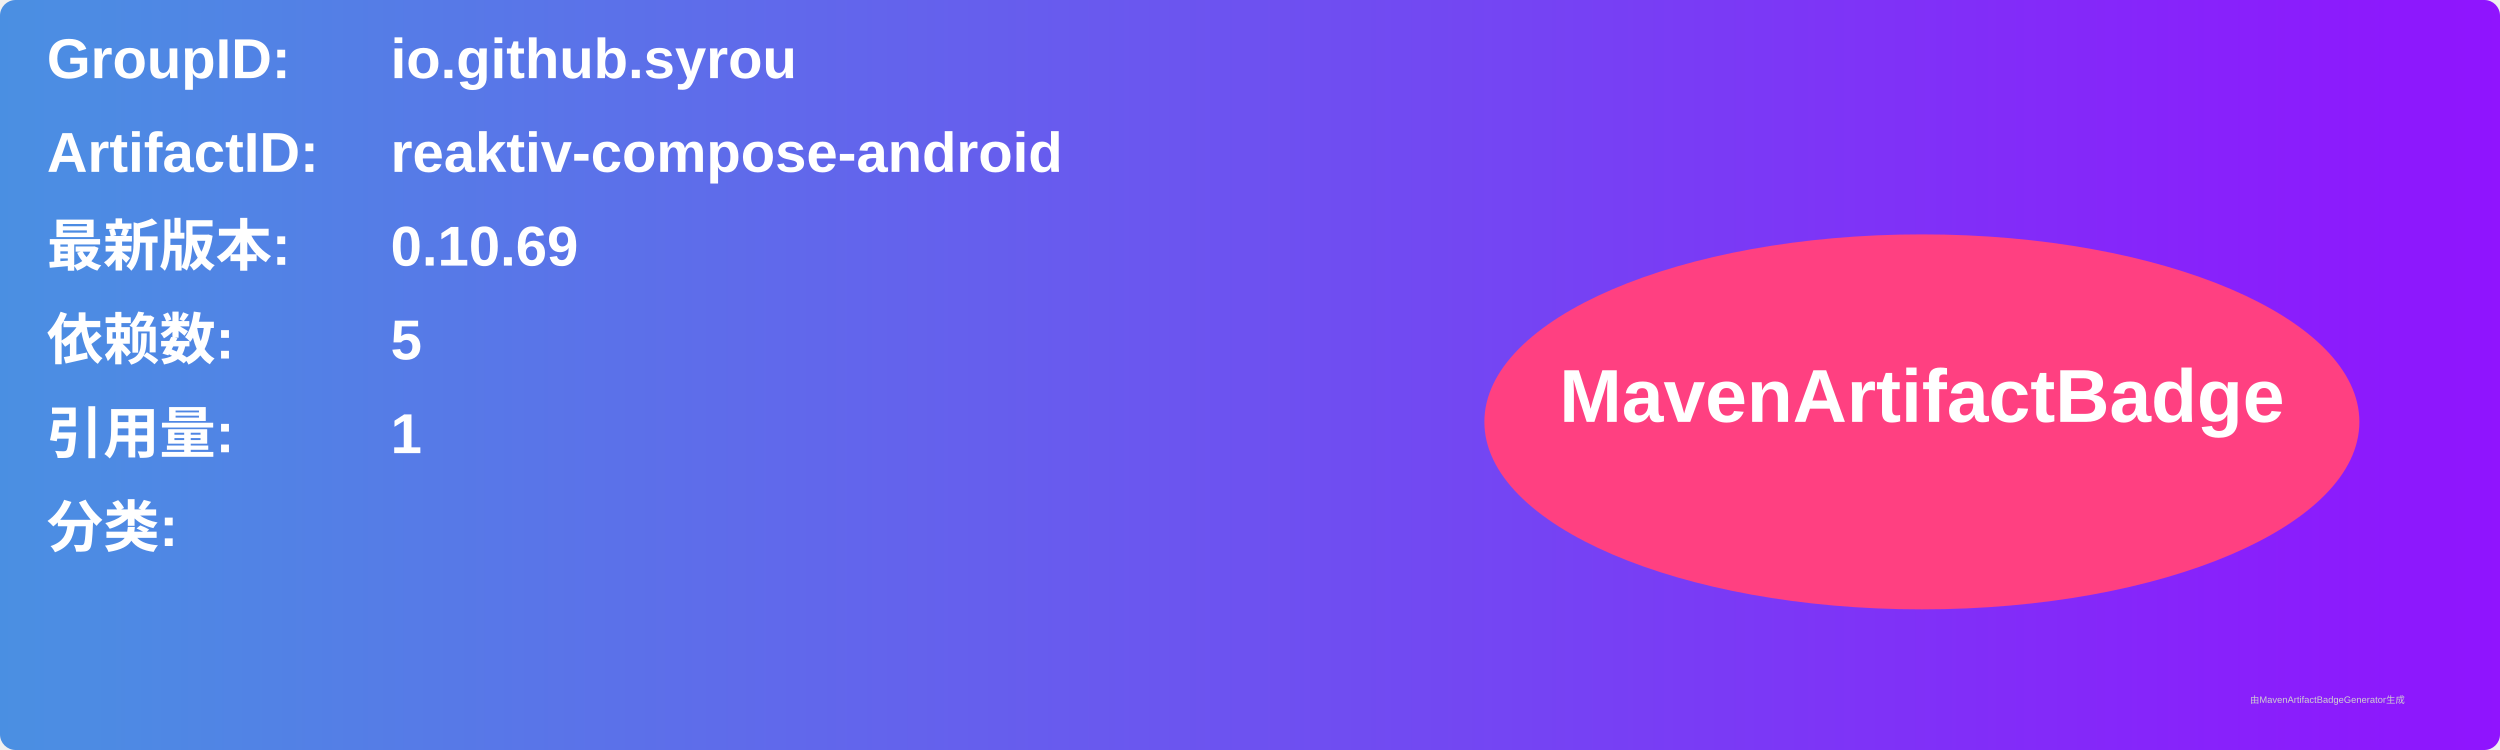
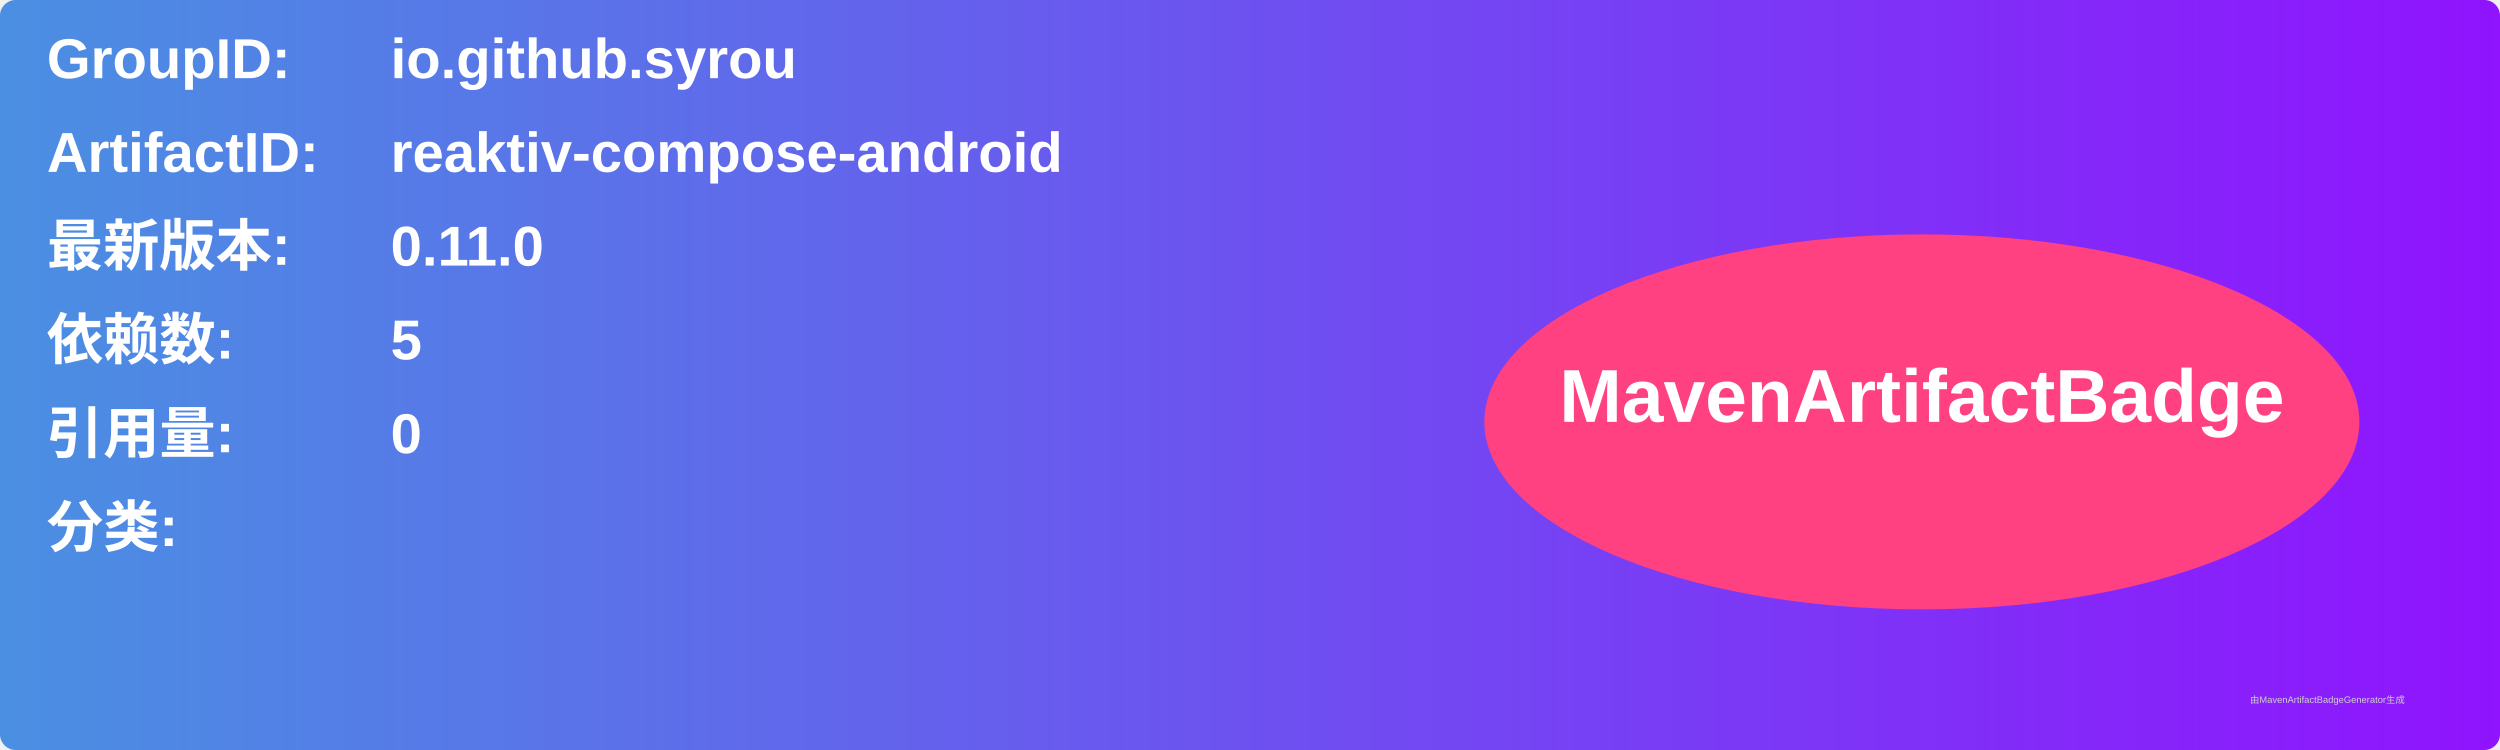
<svg xmlns="http://www.w3.org/2000/svg" width="800" height="240" viewBox="0 0 800 240">
  <linearGradient id="grad" x1="0%" y1="0%" x2="100%" y2="0%">
    <stop offset="0%" stop-color="#4a90e2" />
    <stop offset="100%" stop-color="#9013fe" />
  </linearGradient>
  <rect width="100%" height="100%" rx="5" ry="5" fill="url(#grad)" />
  <g transform="translate(15, 15)">
    <text x="0" y="10" font-family="Arial" font-size="18" fill="white" font-weight="bold" width="260">GroupID:</text>
    <text x="110" y="10" font-family="Arial" font-size="18" fill="white" font-weight="bold" width="460">io.github.syrou</text>
    <text x="0" y="40" font-family="Arial" font-size="18" fill="white" font-weight="bold" width="260">ArtifactID:</text>
    <text x="110" y="40" font-family="Arial" font-size="18" fill="white" font-weight="bold" width="460">reaktiv-compose-android</text>
    <text x="0" y="70" font-family="Arial" font-size="18" fill="white" font-weight="bold">最新版本:</text>
    <text x="110" y="70" font-family="Arial" font-size="18" fill="white" font-weight="bold">
-       <tspan font-weight="bold">0.10.69</tspan>
+       <tspan font-weight="bold">0.11.0</tspan>
    </text>
    <text x="0" y="100" font-family="Arial" font-size="18" fill="white" font-weight="bold">依赖数: </text>
    <text x="110" y="100" font-family="Arial" font-size="18" fill="white">
      <tspan font-weight="bold">5</tspan>
    </text>
    <text x="0" y="130" font-family="Arial" font-size="18" fill="white" font-weight="bold">引用量: </text>
    <text x="110" y="130" font-family="Arial" font-size="18" fill="white">
-       <tspan font-weight="bold">1</tspan>
+       <tspan font-weight="bold">0</tspan>
    </text>
    <text x="0" y="160" font-family="Arial" font-size="18" fill="white" font-weight="bold">分类:</text>
    <text x="10" y="190" font-family="Arial" font-size="10" fill="white">
      <tspan font-weight="bold" />
    </text>
    <ellipse cx="600" cy="120" rx="140" ry="60" fill="#ff4081" />
    <text x="600" y="120" text-anchor="middle" font-family="Arial" font-size="24" fill="white" font-weight="bold">MavenArtifactBadge</text>
  </g>
  <text x="720" y="225" font-family="Arial" font-size="3" fill="#d0d0d0">由MavenArtifactBadgeGenerator生成</text>
</svg>
